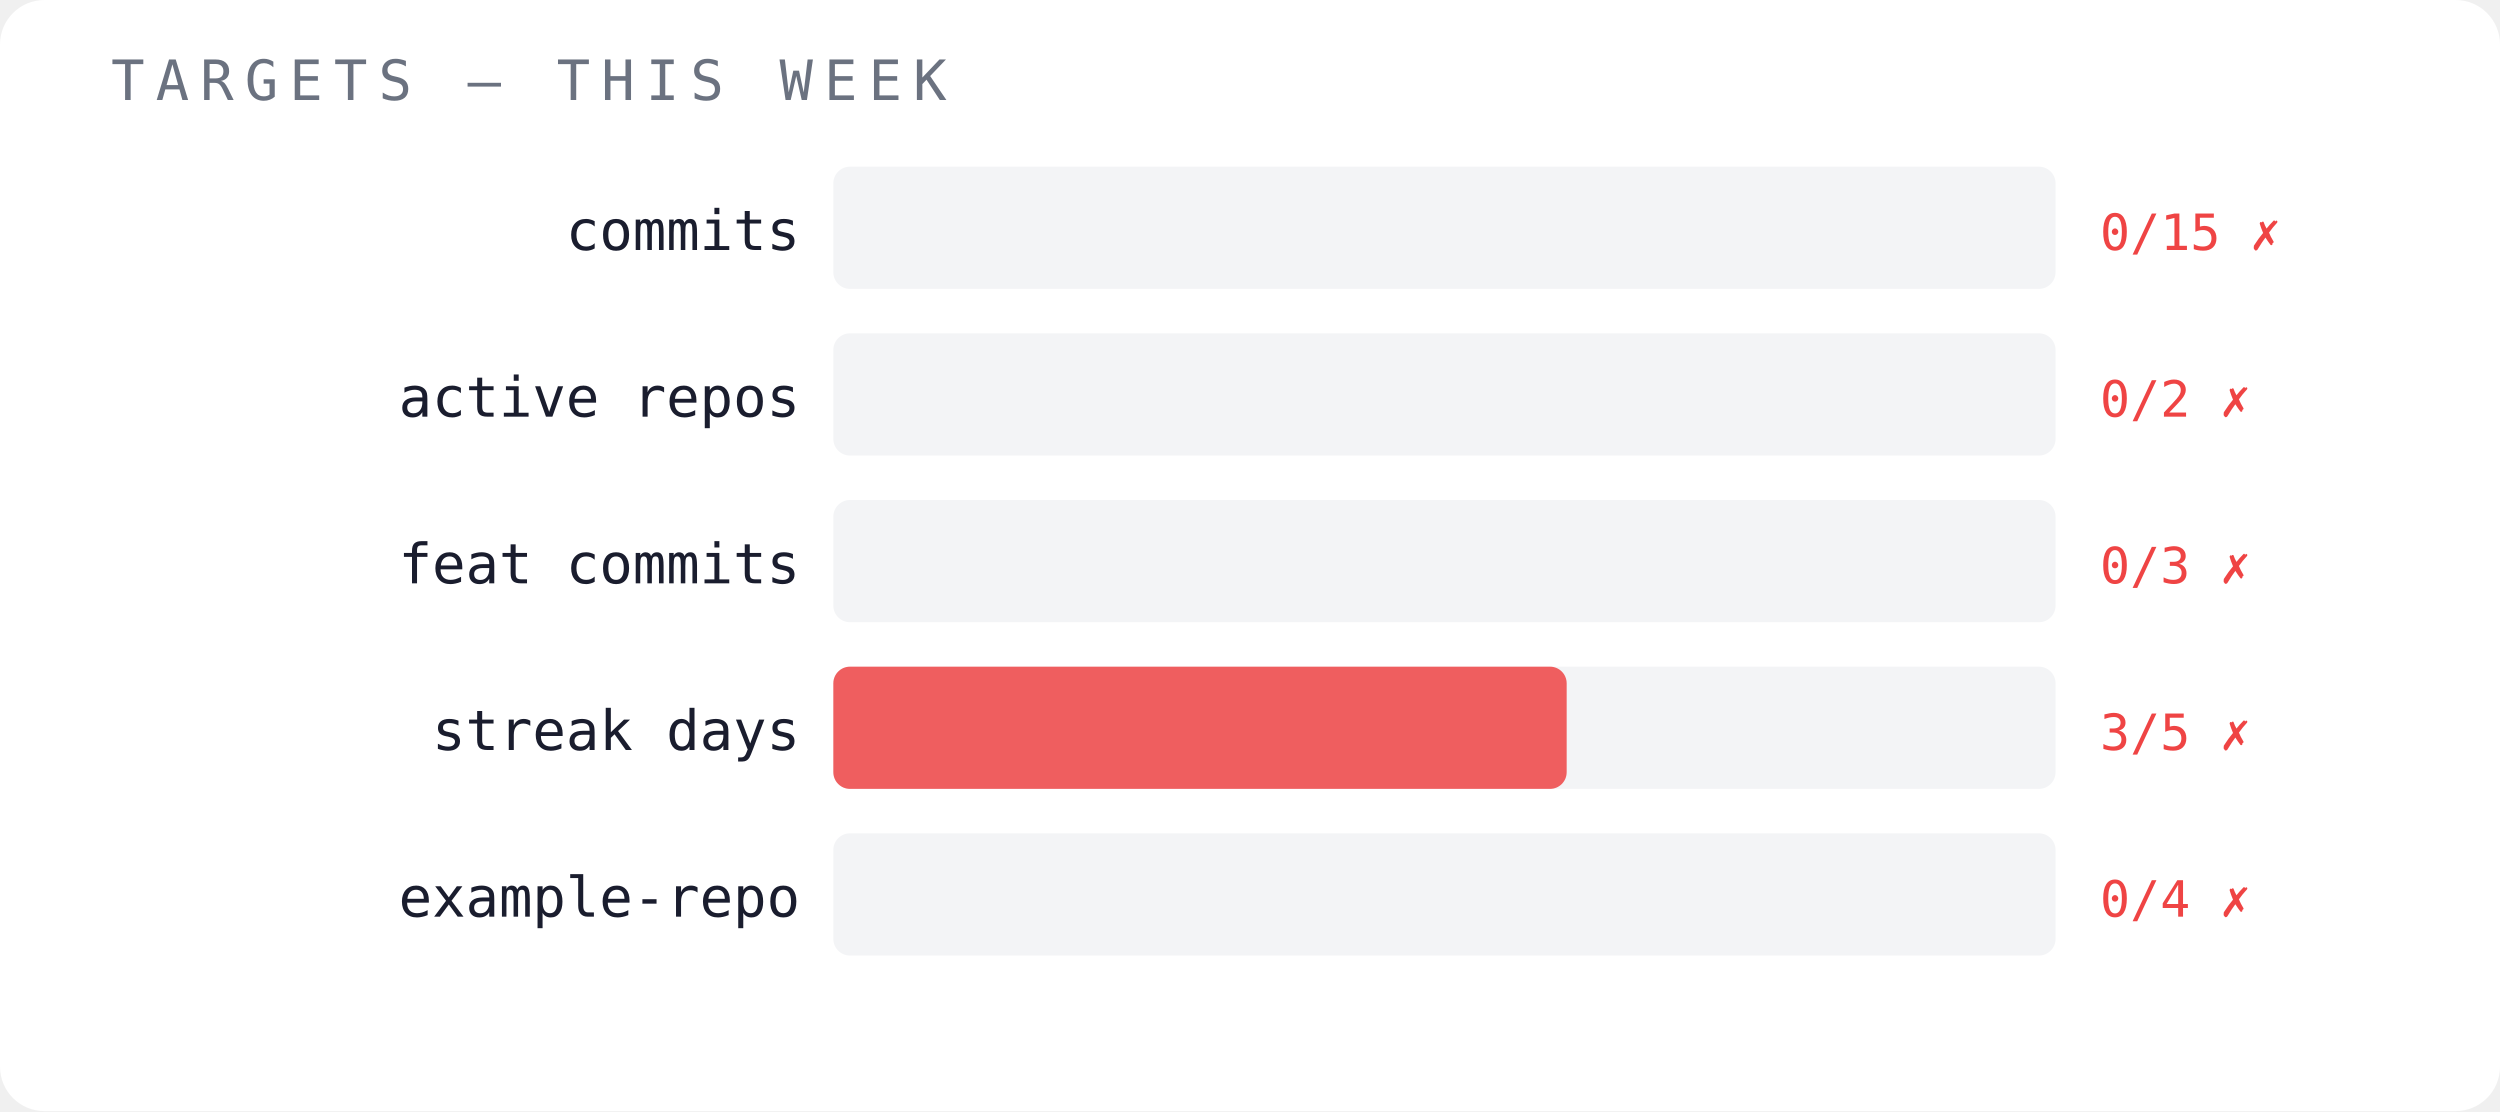
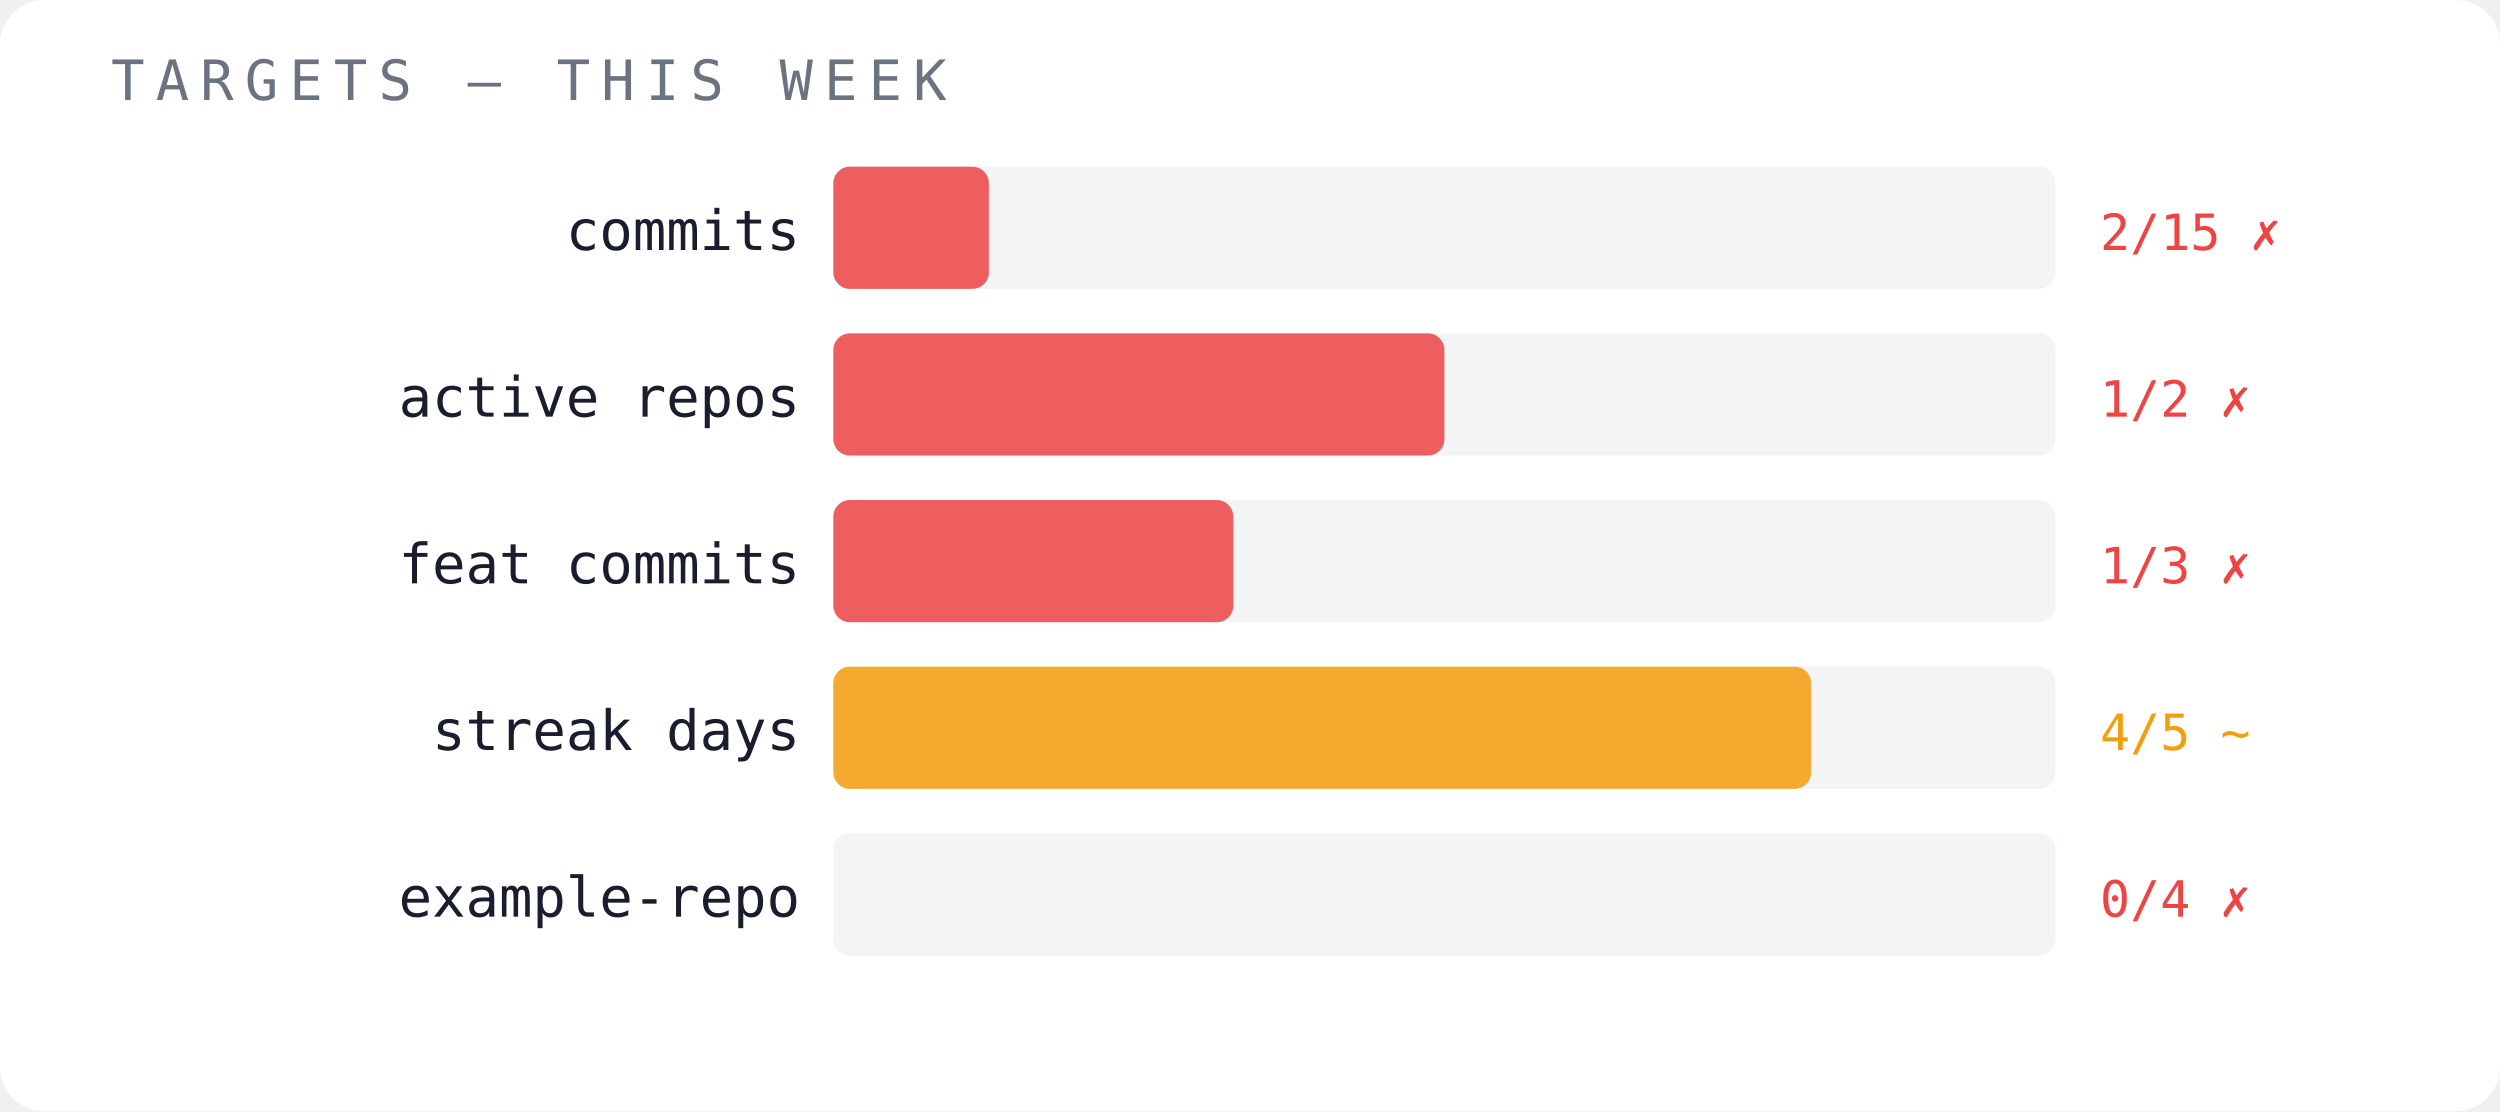
<svg xmlns="http://www.w3.org/2000/svg" width="450" height="200" viewBox="0 0 450 200">
  <rect width="450" height="200" fill="#ffffff" rx="8" />
  <text x="20" y="18" font-family="monospace" font-size="10" fill="#6b7280" letter-spacing="2">TARGETS — THIS WEEK</text>
  <text x="144" y="45" font-family="monospace" font-size="10" fill="#1a1d2e" text-anchor="end">commits</text>
  <rect x="150" y="30" width="220" height="22" fill="#f3f4f6" opacity="1" rx="3" />
-   <text x="378" y="45" font-family="monospace" font-size="9" fill="#ef4444">0/15 ✗</text>
+   <rect x="150" y="30" width="28" height="22" fill="#ef4444" opacity="0.85" rx="3" />
+   <text x="378" y="45" font-family="monospace" font-size="9" fill="#ef4444">2/15 ✗</text>
  <text x="144" y="75" font-family="monospace" font-size="10" fill="#1a1d2e" text-anchor="end">active repos</text>
  <rect x="150" y="60" width="220" height="22" fill="#f3f4f6" opacity="1" rx="3" />
-   <text x="378" y="75" font-family="monospace" font-size="9" fill="#ef4444">0/2 ✗</text>
+   <rect x="150" y="60" width="110" height="22" fill="#ef4444" opacity="0.85" rx="3" />
+   <text x="378" y="75" font-family="monospace" font-size="9" fill="#ef4444">1/2 ✗</text>
  <text x="144" y="105" font-family="monospace" font-size="10" fill="#1a1d2e" text-anchor="end">feat commits</text>
  <rect x="150" y="90" width="220" height="22" fill="#f3f4f6" opacity="1" rx="3" />
-   <text x="378" y="105" font-family="monospace" font-size="9" fill="#ef4444">0/3 ✗</text>
+   <rect x="150" y="90" width="72" height="22" fill="#ef4444" opacity="0.85" rx="3" />
+   <text x="378" y="105" font-family="monospace" font-size="9" fill="#ef4444">1/3 ✗</text>
  <text x="144" y="135" font-family="monospace" font-size="10" fill="#1a1d2e" text-anchor="end">streak days</text>
  <rect x="150" y="120" width="220" height="22" fill="#f3f4f6" opacity="1" rx="3" />
-   <rect x="150" y="120" width="132" height="22" fill="#ef4444" opacity="0.85" rx="3" />
-   <text x="378" y="135" font-family="monospace" font-size="9" fill="#ef4444">3/5 ✗</text>
+   <rect x="150" y="120" width="176" height="22" fill="#f59e0b" opacity="0.85" rx="3" />
+   <text x="378" y="135" font-family="monospace" font-size="9" fill="#f59e0b">4/5 ~</text>
  <text x="144" y="165" font-family="monospace" font-size="10" fill="#1a1d2e" text-anchor="end">example-repo</text>
  <rect x="150" y="150" width="220" height="22" fill="#f3f4f6" opacity="1" rx="3" />
  <text x="378" y="165" font-family="monospace" font-size="9" fill="#ef4444">0/4 ✗</text>
</svg>
